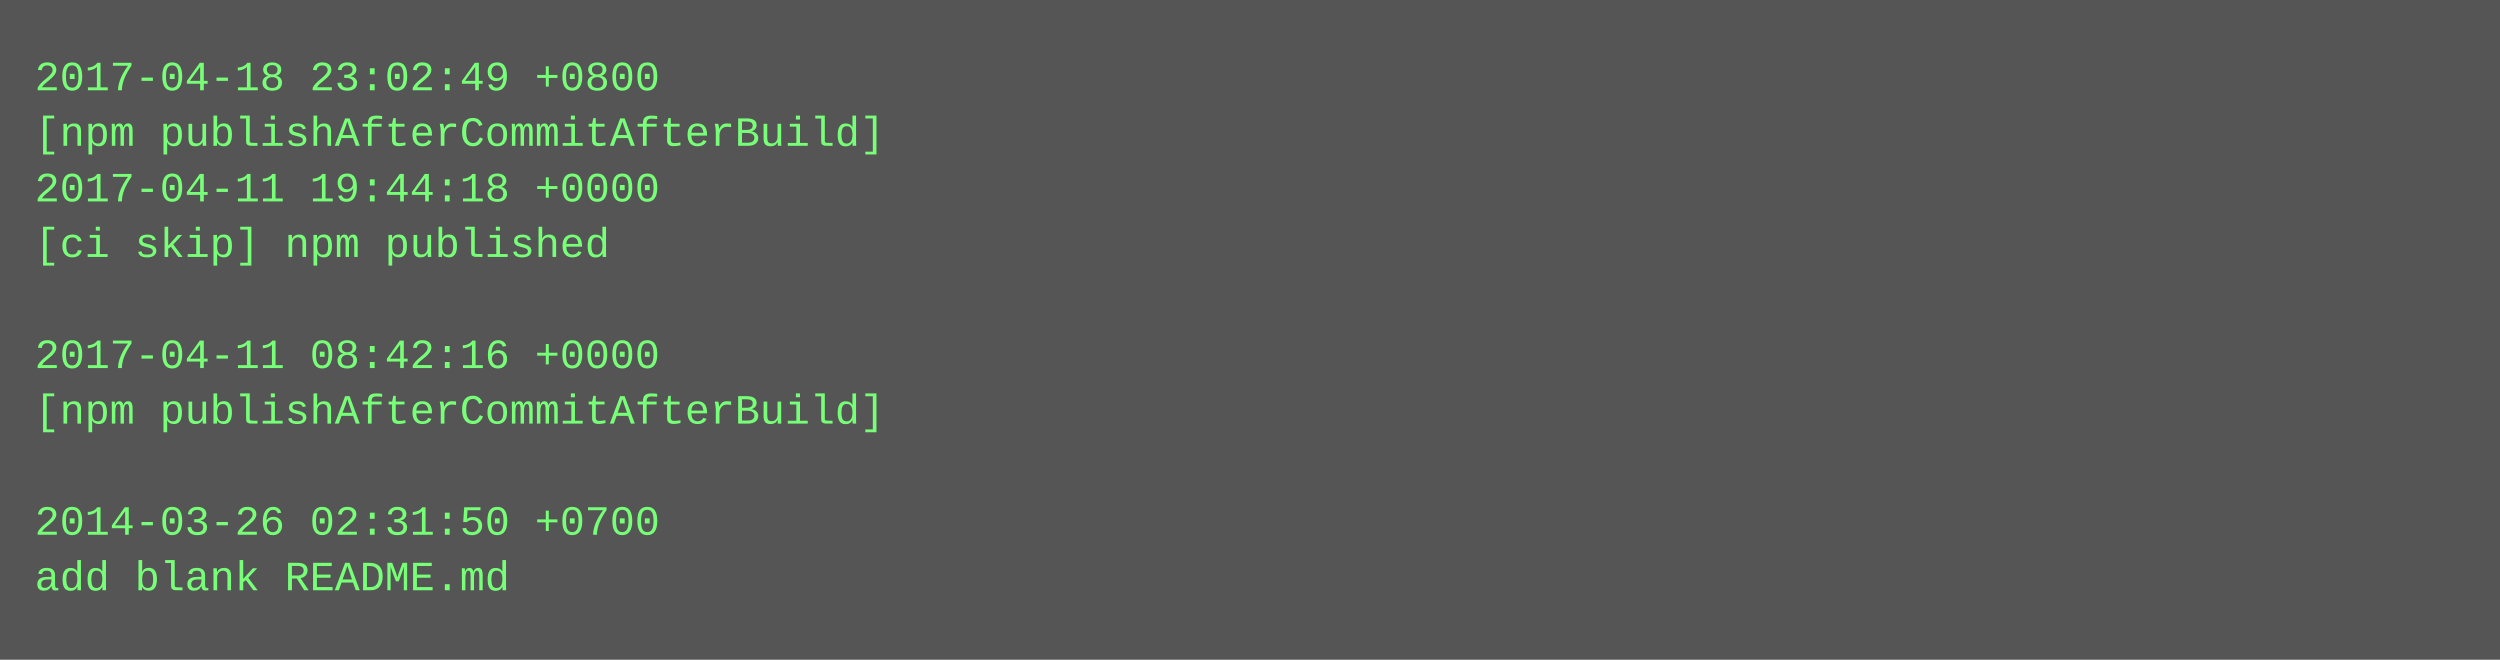
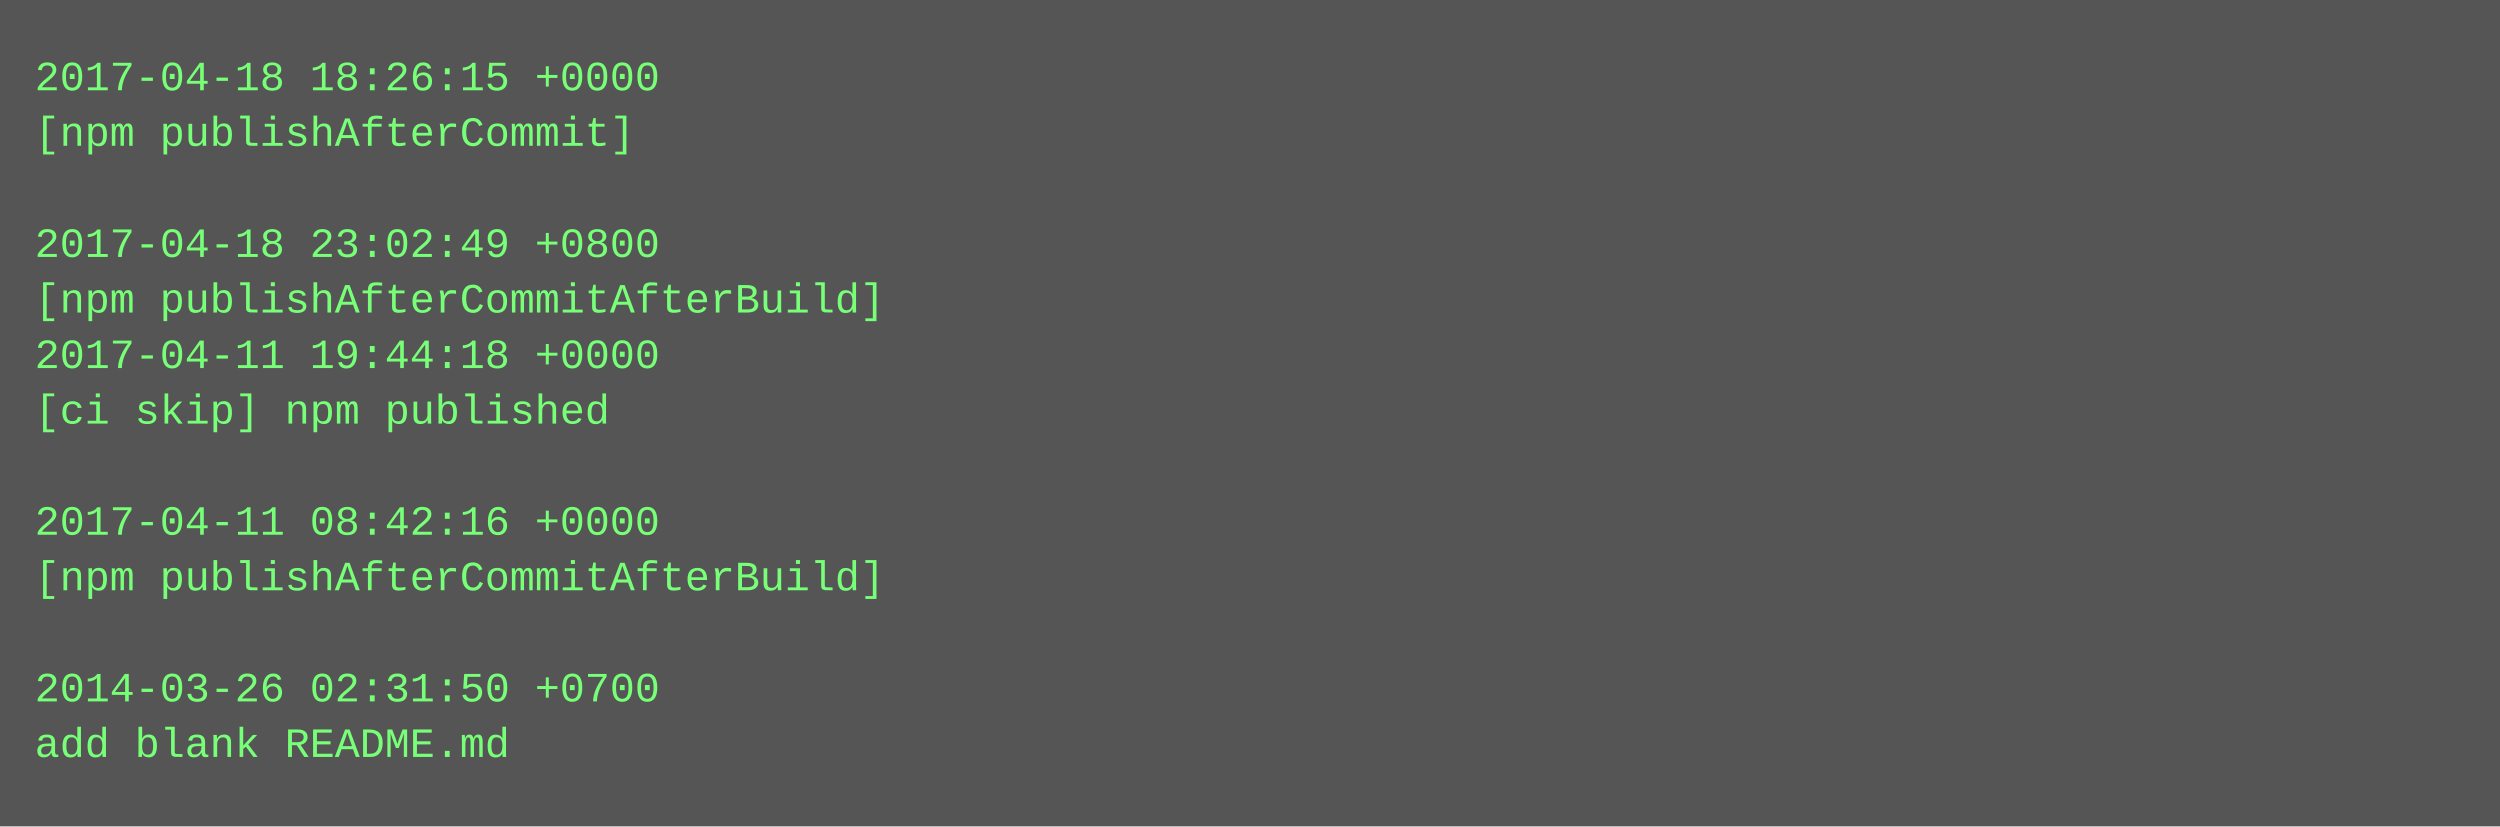
- <svg xmlns="http://www.w3.org/2000/svg" height="190" width="720">
-   <rect height="190" fill="#555" width="720" />
+ <svg xmlns="http://www.w3.org/2000/svg" height="238" width="720">
+   <rect height="238" fill="#555" width="720" />
  <text fill="#7f7" font-family="Courier New" font-size="12" xml:space="preserve">
-     <tspan x="10" y="26">2017-04-18 23:02:49 +0800</tspan>
-     <tspan x="10" y="42">[npm publishAfterCommitAfterBuild]</tspan>
-     <tspan x="10" y="58">2017-04-11 19:44:18 +0000</tspan>
-     <tspan x="10" y="74">[ci skip] npm published</tspan>
-     <tspan x="10" y="90" />
-     <tspan x="10" y="106">2017-04-11 08:42:16 +0000</tspan>
-     <tspan x="10" y="122">[npm publishAfterCommitAfterBuild]</tspan>
+     <tspan x="10" y="26">2017-04-18 18:26:15 +0000</tspan>
+     <tspan x="10" y="42">[npm publishAfterCommit]</tspan>
+     <tspan x="10" y="58" />
+     <tspan x="10" y="74">2017-04-18 23:02:49 +0800</tspan>
+     <tspan x="10" y="90">[npm publishAfterCommitAfterBuild]</tspan>
+     <tspan x="10" y="106">2017-04-11 19:44:18 +0000</tspan>
+     <tspan x="10" y="122">[ci skip] npm published</tspan>
    <tspan x="10" y="138" />
-     <tspan x="10" y="154">2014-03-26 02:31:50 +0700</tspan>
-     <tspan x="10" y="170">add blank README.md</tspan>
+     <tspan x="10" y="154">2017-04-11 08:42:16 +0000</tspan>
+     <tspan x="10" y="170">[npm publishAfterCommitAfterBuild]</tspan>
+     <tspan x="10" y="186" />
+     <tspan x="10" y="202">2014-03-26 02:31:50 +0700</tspan>
+     <tspan x="10" y="218">add blank README.md</tspan>
  </text>
</svg>
